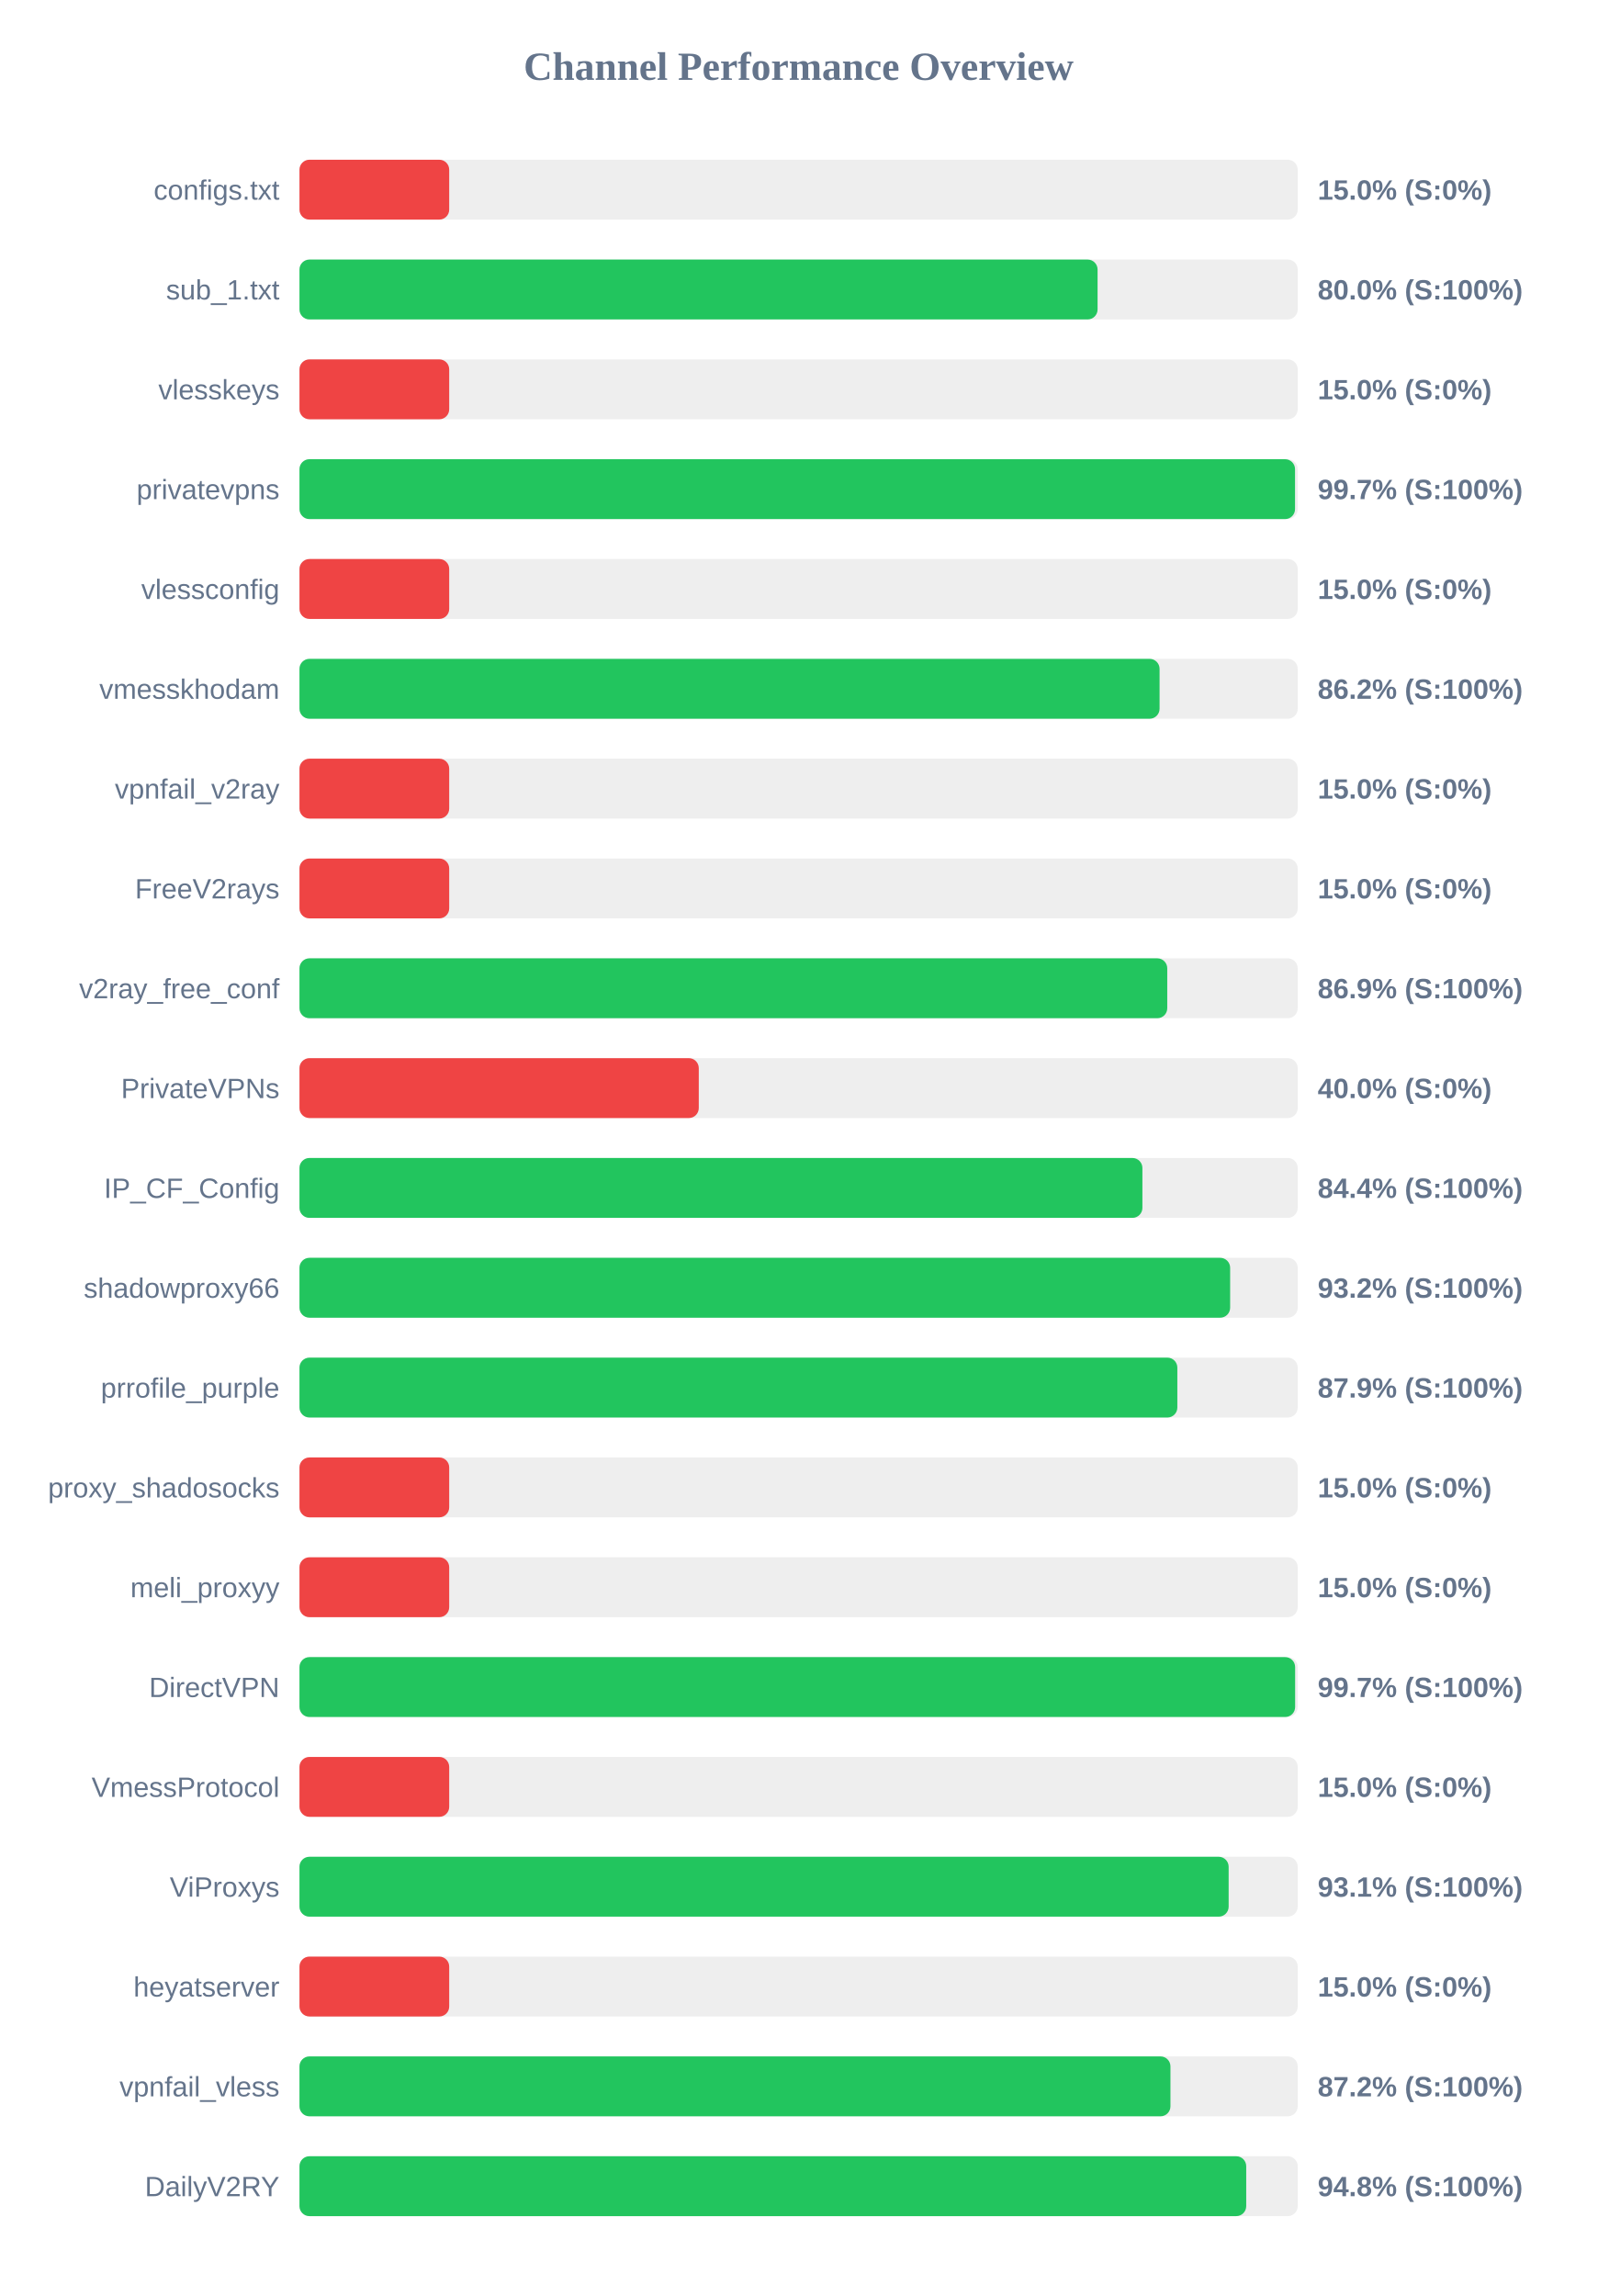
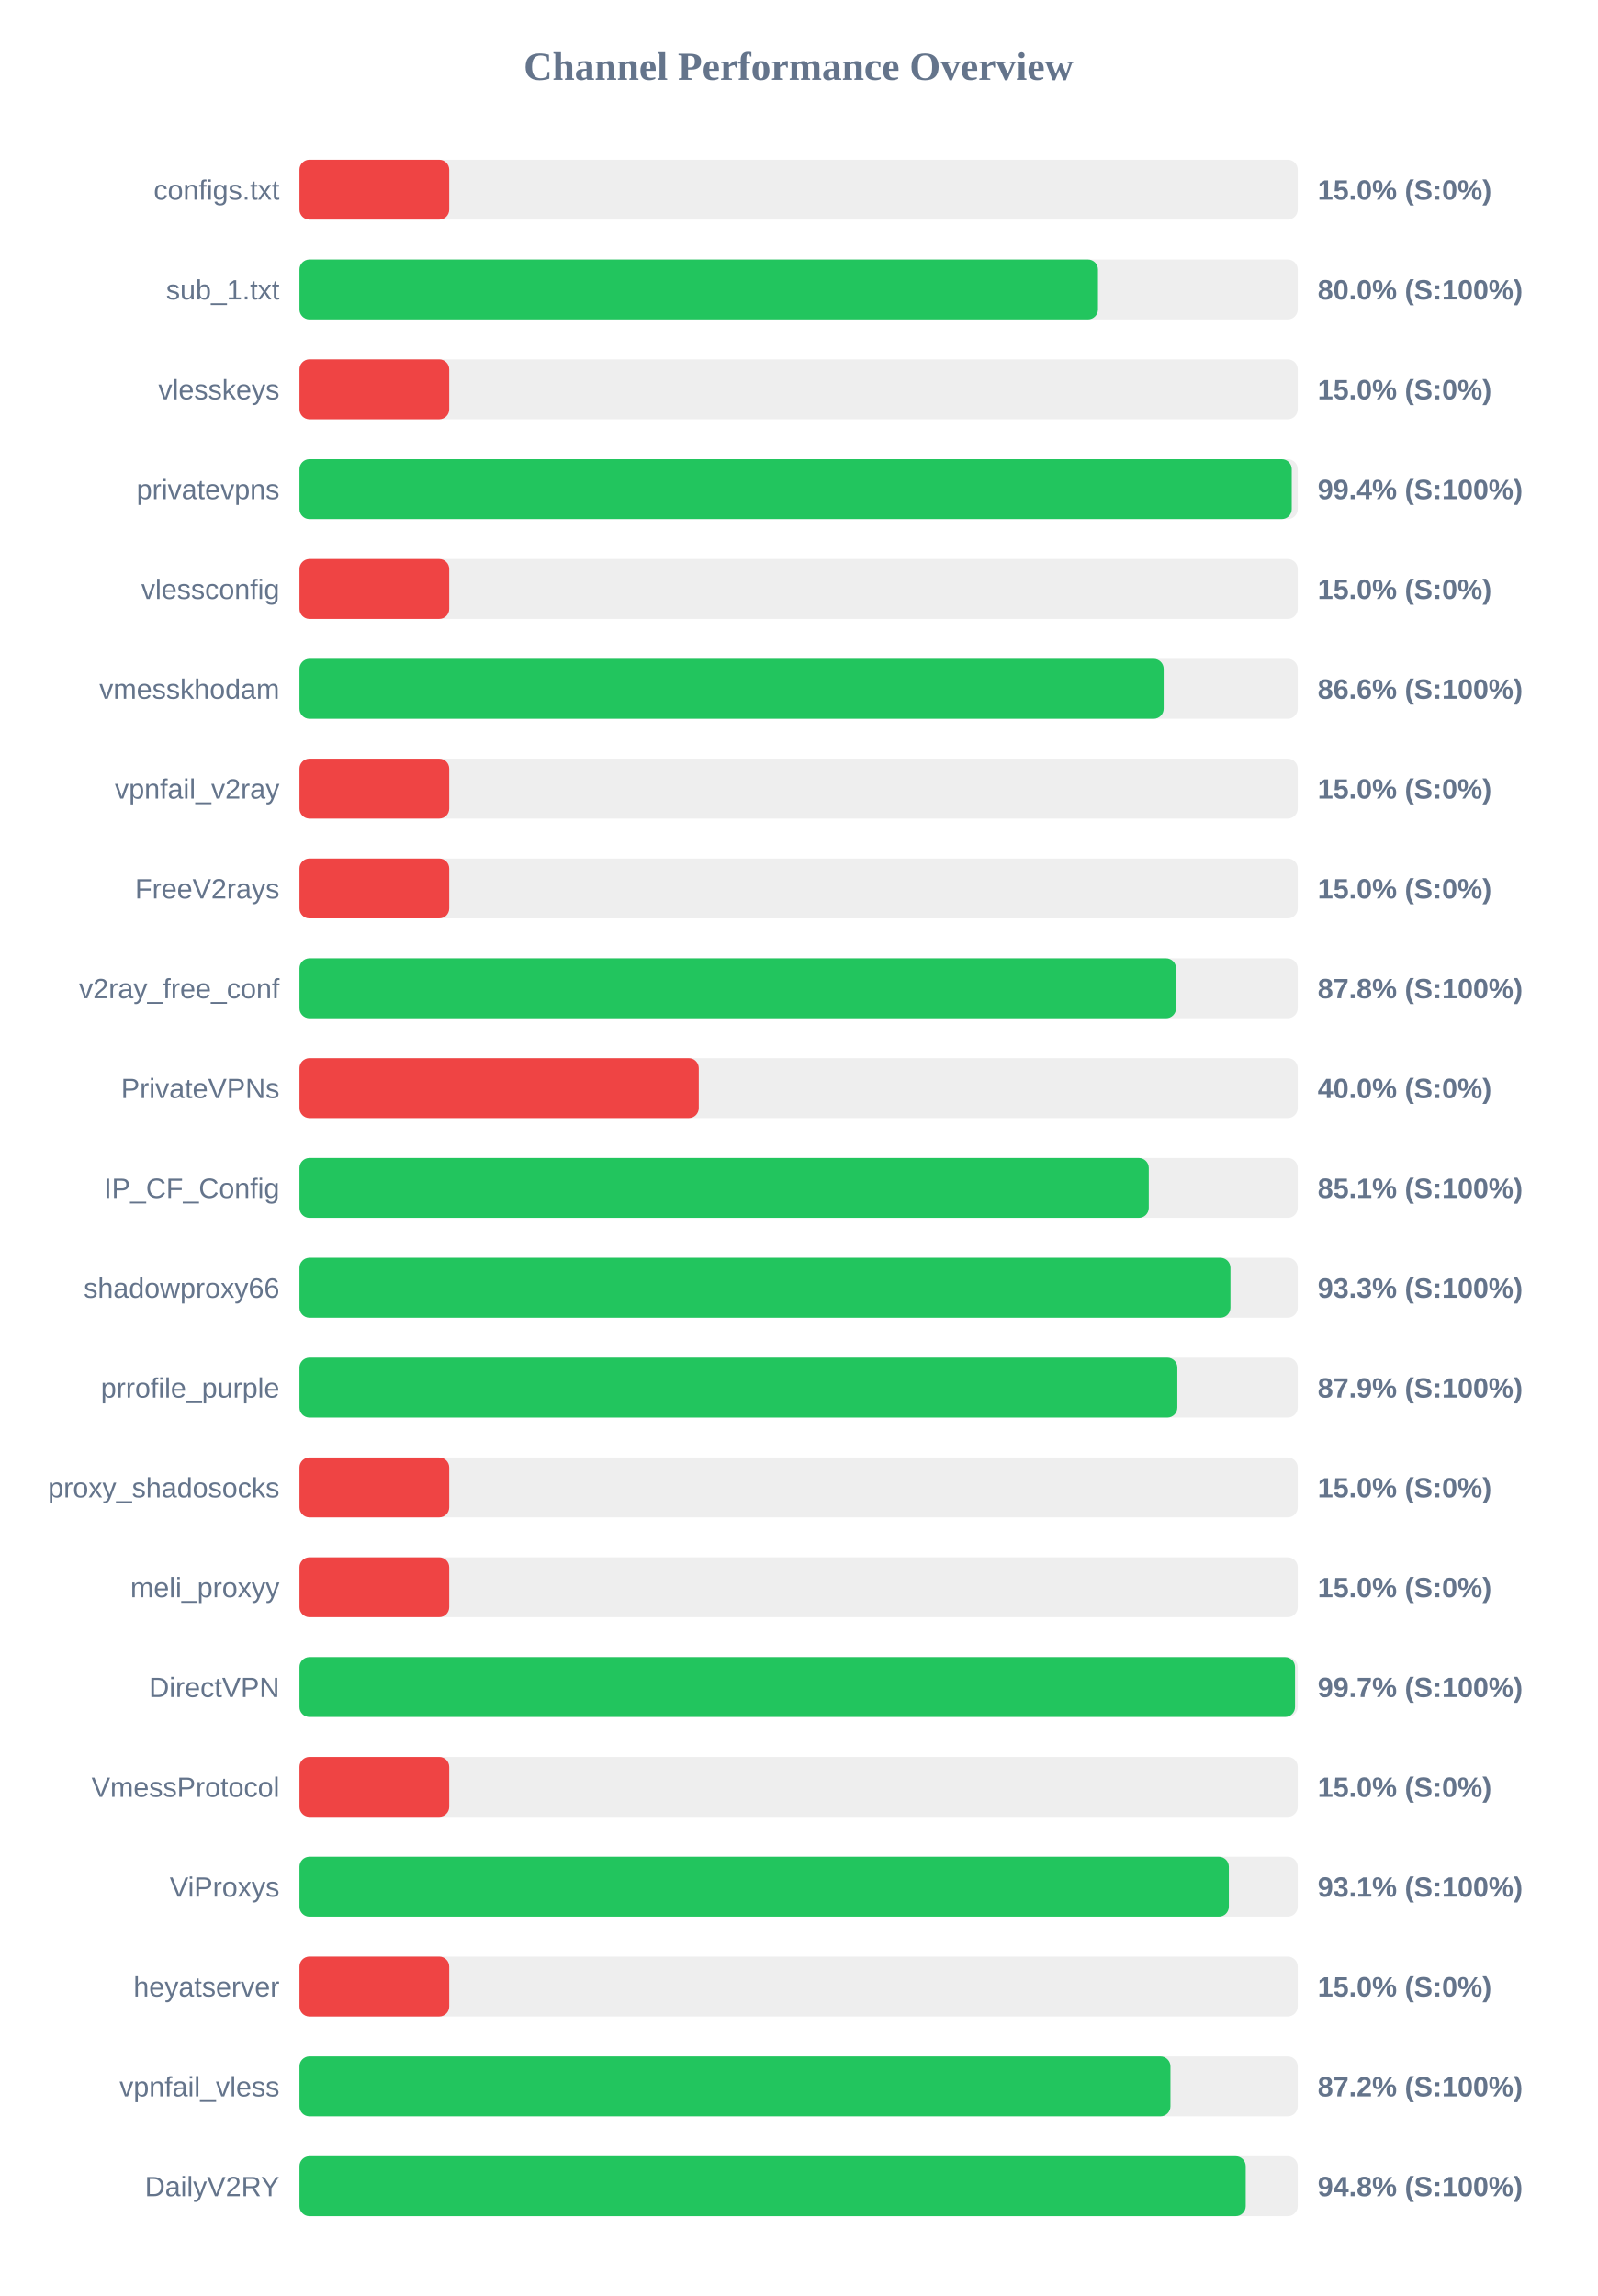
<svg xmlns="http://www.w3.org/2000/svg" width="800" height="1150" version="1.1">
  <style>
        .row { font: 14px Arial; fill: #64748b; }
        .score { font: bold 14px Arial; fill: #64748b; }
    </style>
  <text x="400" y="40" text-anchor="middle" font-size="20px" font-weight="bold" fill="#64748b">Channel Performance Overview</text>
  <rect x="150" y="80" width="500" height="30" fill="#eee" rx="5" />
  <rect x="150" y="80" width="75.0" height="30" fill="#ef4444" rx="5" />
  <text x="140" y="100" text-anchor="end" class="row">configs.txt</text>
  <text x="660" y="100" text-anchor="start" class="score">15.0% (S:0%)</text>
  <rect x="150" y="130" width="500" height="30" fill="#eee" rx="5" />
-   <rect x="150" y="130" width="399.75" height="30" fill="#22c55e" rx="5" />
+   <rect x="150" y="130" width="399.95" height="30" fill="#22c55e" rx="5" />
  <text x="140" y="150" text-anchor="end" class="row">sub_1.txt</text>
  <text x="660" y="150" text-anchor="start" class="score">80.0% (S:100%)</text>
  <rect x="150" y="180" width="500" height="30" fill="#eee" rx="5" />
  <rect x="150" y="180" width="75.0" height="30" fill="#ef4444" rx="5" />
  <text x="140" y="200" text-anchor="end" class="row">vlesskeys</text>
  <text x="660" y="200" text-anchor="start" class="score">15.0% (S:0%)</text>
  <rect x="150" y="230" width="500" height="30" fill="#eee" rx="5" />
-   <rect x="150" y="230" width="498.65" height="30" fill="#22c55e" rx="5" />
+   <rect x="150" y="230" width="497.0" height="30" fill="#22c55e" rx="5" />
  <text x="140" y="250" text-anchor="end" class="row">privatevpns</text>
-   <text x="660" y="250" text-anchor="start" class="score">99.7% (S:100%)</text>
+   <text x="660" y="250" text-anchor="start" class="score">99.4% (S:100%)</text>
  <rect x="150" y="280" width="500" height="30" fill="#eee" rx="5" />
  <rect x="150" y="280" width="75.0" height="30" fill="#ef4444" rx="5" />
  <text x="140" y="300" text-anchor="end" class="row">vlessconfig</text>
  <text x="660" y="300" text-anchor="start" class="score">15.0% (S:0%)</text>
  <rect x="150" y="330" width="500" height="30" fill="#eee" rx="5" />
-   <rect x="150" y="330" width="430.8" height="30" fill="#22c55e" rx="5" />
+   <rect x="150" y="330" width="432.85" height="30" fill="#22c55e" rx="5" />
  <text x="140" y="350" text-anchor="end" class="row">vmesskhodam</text>
-   <text x="660" y="350" text-anchor="start" class="score">86.2% (S:100%)</text>
+   <text x="660" y="350" text-anchor="start" class="score">86.6% (S:100%)</text>
  <rect x="150" y="380" width="500" height="30" fill="#eee" rx="5" />
  <rect x="150" y="380" width="75.0" height="30" fill="#ef4444" rx="5" />
  <text x="140" y="400" text-anchor="end" class="row">vpnfail_v2ray</text>
  <text x="660" y="400" text-anchor="start" class="score">15.0% (S:0%)</text>
  <rect x="150" y="430" width="500" height="30" fill="#eee" rx="5" />
  <rect x="150" y="430" width="75.0" height="30" fill="#ef4444" rx="5" />
  <text x="140" y="450" text-anchor="end" class="row">FreeV2rays</text>
  <text x="660" y="450" text-anchor="start" class="score">15.0% (S:0%)</text>
  <rect x="150" y="480" width="500" height="30" fill="#eee" rx="5" />
-   <rect x="150" y="480" width="434.65" height="30" fill="#22c55e" rx="5" />
+   <rect x="150" y="480" width="439.05" height="30" fill="#22c55e" rx="5" />
  <text x="140" y="500" text-anchor="end" class="row">v2ray_free_conf</text>
-   <text x="660" y="500" text-anchor="start" class="score">86.9% (S:100%)</text>
+   <text x="660" y="500" text-anchor="start" class="score">87.8% (S:100%)</text>
  <rect x="150" y="530" width="500" height="30" fill="#eee" rx="5" />
  <rect x="150" y="530" width="200.0" height="30" fill="#ef4444" rx="5" />
  <text x="140" y="550" text-anchor="end" class="row">PrivateVPNs</text>
  <text x="660" y="550" text-anchor="start" class="score">40.0% (S:0%)</text>
  <rect x="150" y="580" width="500" height="30" fill="#eee" rx="5" />
-   <rect x="150" y="580" width="422.2" height="30" fill="#22c55e" rx="5" />
+   <rect x="150" y="580" width="425.4" height="30" fill="#22c55e" rx="5" />
  <text x="140" y="600" text-anchor="end" class="row">IP_CF_Config</text>
-   <text x="660" y="600" text-anchor="start" class="score">84.4% (S:100%)</text>
+   <text x="660" y="600" text-anchor="start" class="score">85.1% (S:100%)</text>
  <rect x="150" y="630" width="500" height="30" fill="#eee" rx="5" />
-   <rect x="150" y="630" width="466.15" height="30" fill="#22c55e" rx="5" />
+   <rect x="150" y="630" width="466.3" height="30" fill="#22c55e" rx="5" />
  <text x="140" y="650" text-anchor="end" class="row">shadowproxy66</text>
-   <text x="660" y="650" text-anchor="start" class="score">93.2% (S:100%)</text>
+   <text x="660" y="650" text-anchor="start" class="score">93.3% (S:100%)</text>
  <rect x="150" y="680" width="500" height="30" fill="#eee" rx="5" />
  <rect x="150" y="680" width="439.7" height="30" fill="#22c55e" rx="5" />
  <text x="140" y="700" text-anchor="end" class="row">prrofile_purple</text>
  <text x="660" y="700" text-anchor="start" class="score">87.9% (S:100%)</text>
  <rect x="150" y="730" width="500" height="30" fill="#eee" rx="5" />
  <rect x="150" y="730" width="75.0" height="30" fill="#ef4444" rx="5" />
  <text x="140" y="750" text-anchor="end" class="row">proxy_shadosocks</text>
  <text x="660" y="750" text-anchor="start" class="score">15.0% (S:0%)</text>
  <rect x="150" y="780" width="500" height="30" fill="#eee" rx="5" />
  <rect x="150" y="780" width="75.0" height="30" fill="#ef4444" rx="5" />
  <text x="140" y="800" text-anchor="end" class="row">meli_proxyy</text>
  <text x="660" y="800" text-anchor="start" class="score">15.0% (S:0%)</text>
  <rect x="150" y="830" width="500" height="30" fill="#eee" rx="5" />
-   <rect x="150" y="830" width="498.7" height="30" fill="#22c55e" rx="5" />
+   <rect x="150" y="830" width="498.65" height="30" fill="#22c55e" rx="5" />
  <text x="140" y="850" text-anchor="end" class="row">DirectVPN</text>
  <text x="660" y="850" text-anchor="start" class="score">99.7% (S:100%)</text>
  <rect x="150" y="880" width="500" height="30" fill="#eee" rx="5" />
  <rect x="150" y="880" width="75.0" height="30" fill="#ef4444" rx="5" />
  <text x="140" y="900" text-anchor="end" class="row">VmessProtocol</text>
  <text x="660" y="900" text-anchor="start" class="score">15.0% (S:0%)</text>
  <rect x="150" y="930" width="500" height="30" fill="#eee" rx="5" />
-   <rect x="150" y="930" width="465.4" height="30" fill="#22c55e" rx="5" />
+   <rect x="150" y="930" width="465.5" height="30" fill="#22c55e" rx="5" />
  <text x="140" y="950" text-anchor="end" class="row">ViProxys</text>
  <text x="660" y="950" text-anchor="start" class="score">93.1% (S:100%)</text>
  <rect x="150" y="980" width="500" height="30" fill="#eee" rx="5" />
  <rect x="150" y="980" width="75.0" height="30" fill="#ef4444" rx="5" />
  <text x="140" y="1000" text-anchor="end" class="row">heyatserver</text>
  <text x="660" y="1000" text-anchor="start" class="score">15.0% (S:0%)</text>
  <rect x="150" y="1030" width="500" height="30" fill="#eee" rx="5" />
  <rect x="150" y="1030" width="436.25" height="30" fill="#22c55e" rx="5" />
  <text x="140" y="1050" text-anchor="end" class="row">vpnfail_vless</text>
  <text x="660" y="1050" text-anchor="start" class="score">87.2% (S:100%)</text>
  <rect x="150" y="1080" width="500" height="30" fill="#eee" rx="5" />
-   <rect x="150" y="1080" width="474.2" height="30" fill="#22c55e" rx="5" />
+   <rect x="150" y="1080" width="473.95" height="30" fill="#22c55e" rx="5" />
  <text x="140" y="1100" text-anchor="end" class="row">DailyV2RY</text>
  <text x="660" y="1100" text-anchor="start" class="score">94.8% (S:100%)</text>
</svg>
